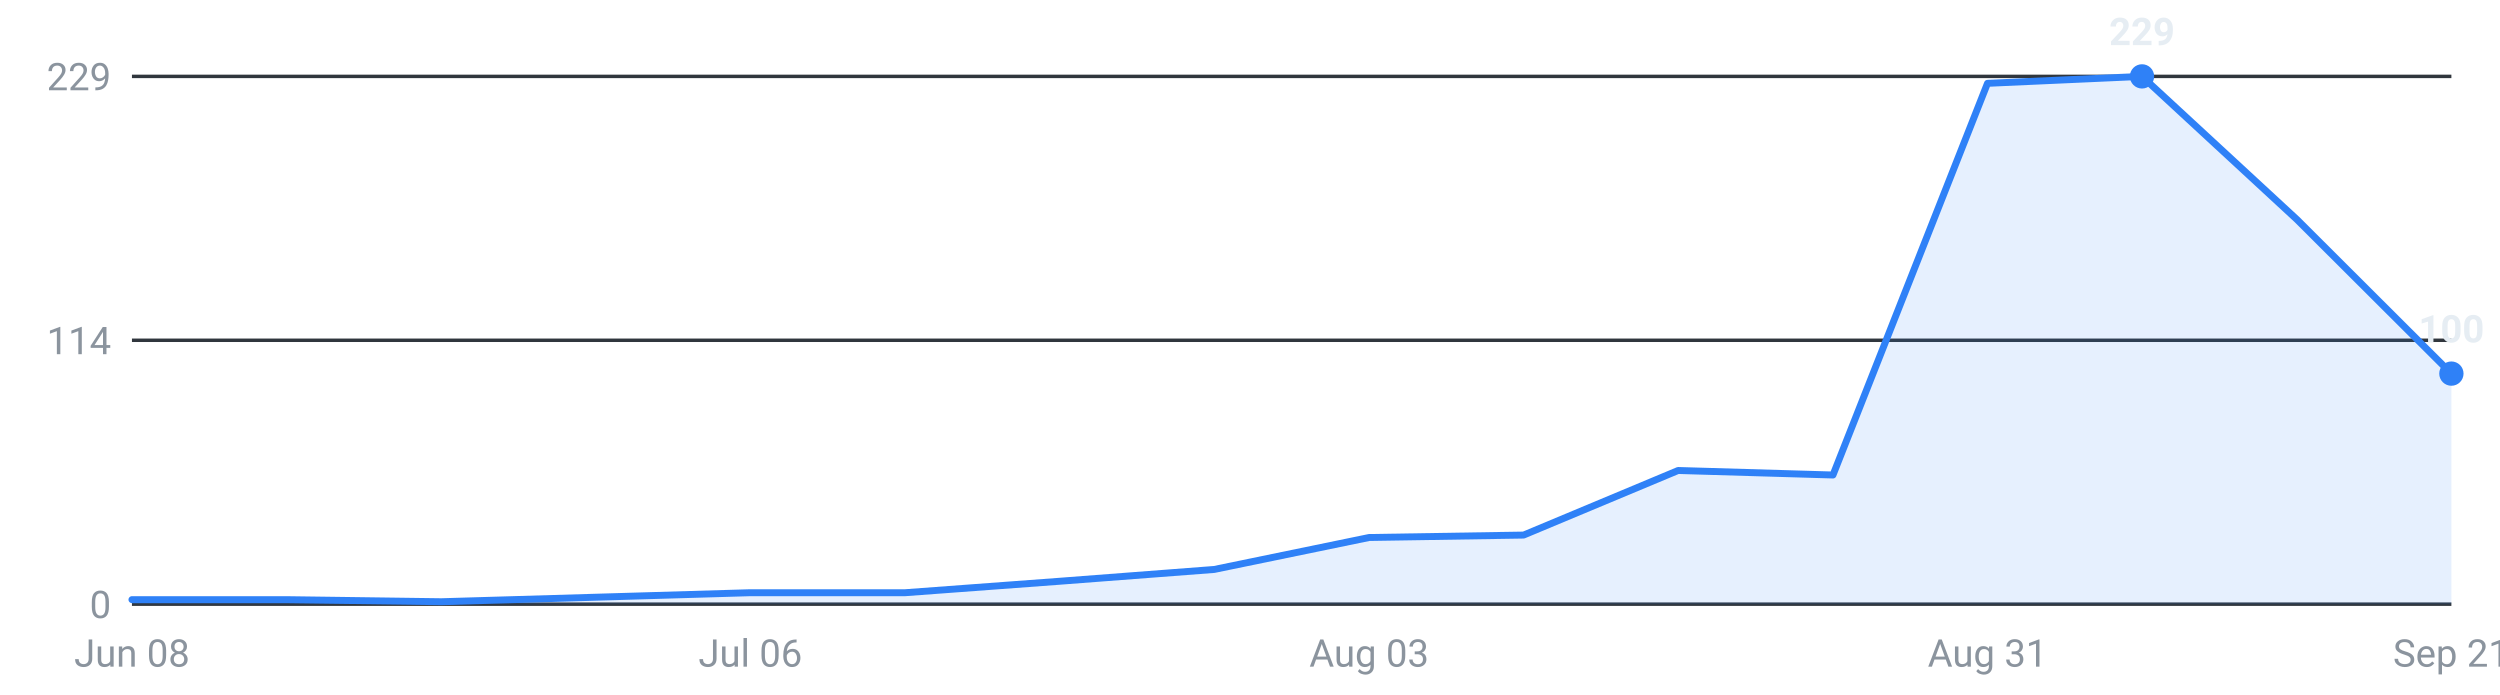
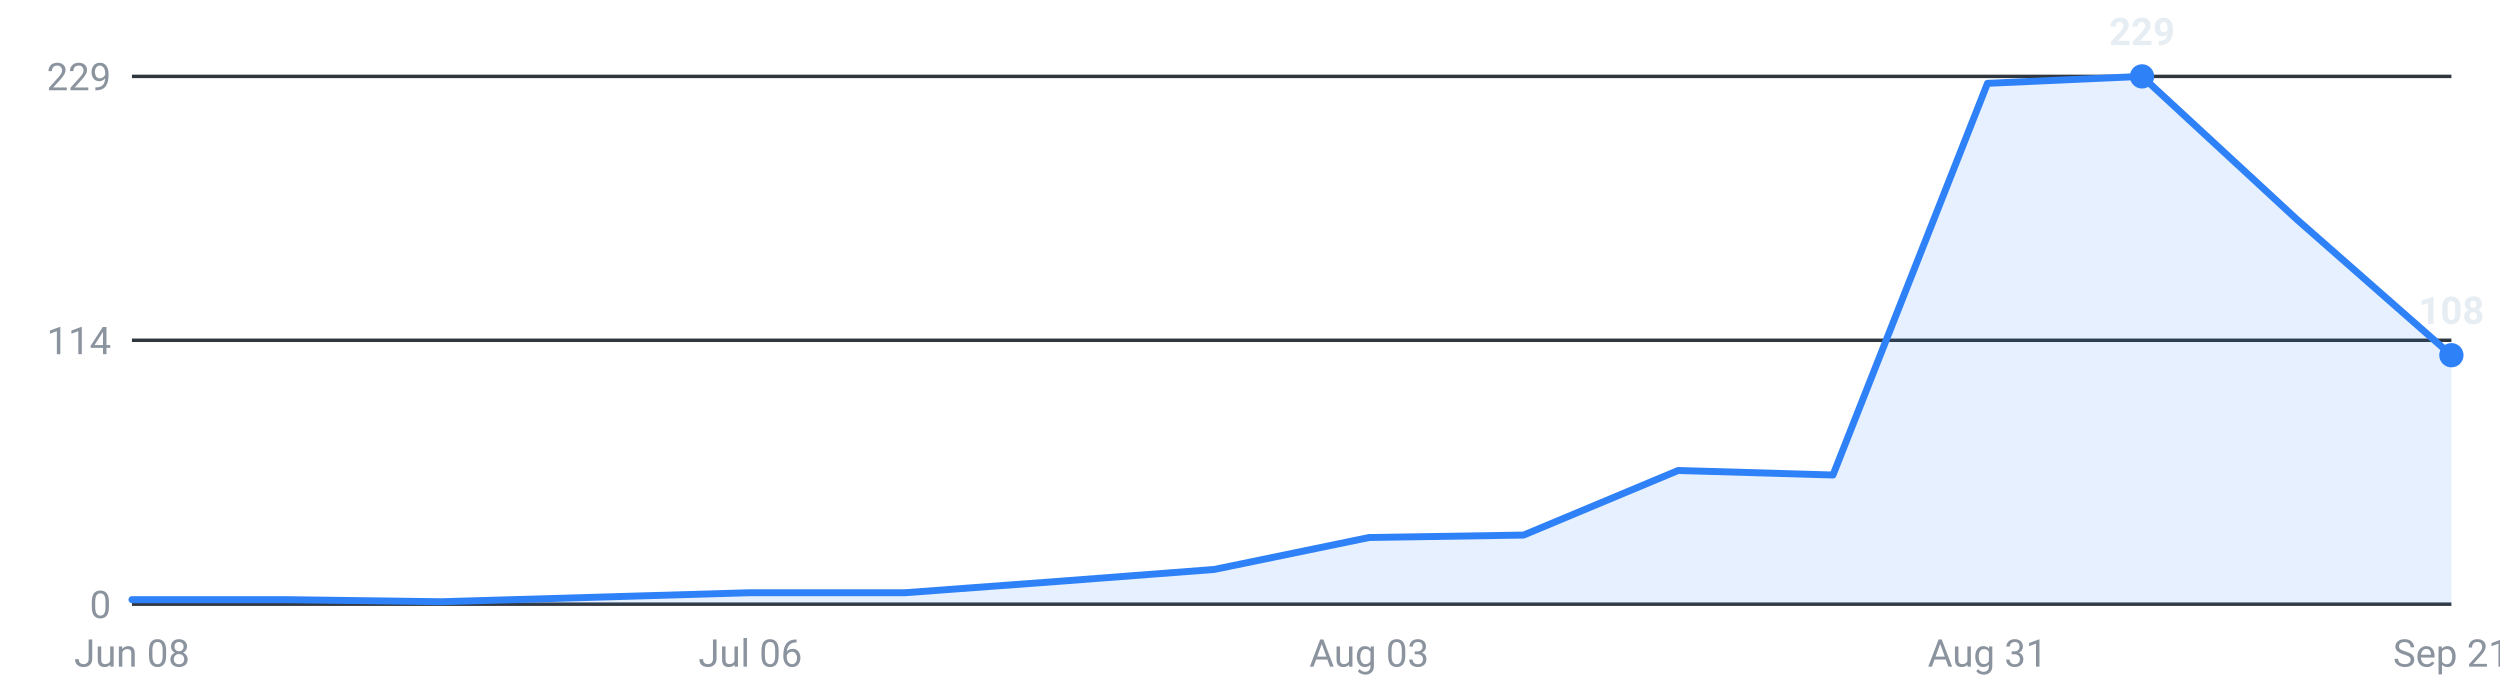
<svg xmlns="http://www.w3.org/2000/svg" viewBox="0 0 720 200" width="720" height="200" role="img" aria-label="Internships posted per week, last 16 weeks">
  <g font-family="-apple-system,Segoe UI,Roboto,sans-serif" font-size="11">
    <line x1="38" y1="174.0" x2="706" y2="174.0" stroke="#30363d" stroke-width="1" />
    <text x="32" y="178.0" text-anchor="end" fill="#8b949e">0</text>
    <line x1="38" y1="98.0" x2="706" y2="98.0" stroke="#30363d" stroke-width="1" />
    <text x="32" y="102.0" text-anchor="end" fill="#8b949e">114</text>
    <line x1="38" y1="22.0" x2="706" y2="22.0" stroke="#30363d" stroke-width="1" />
    <text x="32" y="26.0" text-anchor="end" fill="#8b949e">229</text>
-     <path d="M38.0,174 L38.0,172.7 L82.5,172.7 L127.1,173.3 L171.6,172.0 L216.1,170.7 L260.7,170.7 L305.2,167.4 L349.7,164.0 L394.3,154.8 L438.8,154.1 L483.3,135.5 L527.9,136.8 L572.4,24.0 L616.9,22.0 L661.5,63.2 L706.0,107.6 L706.0,174 Z" fill="#2f81f7" fill-opacity="0.12" />
-     <polyline points="38.0,172.7 82.5,172.7 127.1,173.3 171.6,172.0 216.1,170.7 260.7,170.7 305.2,167.4 349.7,164.0 394.3,154.8 438.8,154.1 483.3,135.5 527.9,136.8 572.4,24.0 616.9,22.0 661.5,63.2 706.0,107.6" fill="none" stroke="#2f81f7" stroke-width="2" stroke-linejoin="round" stroke-linecap="round" />
+     <path d="M38.0,174 L38.0,172.7 L82.5,172.7 L127.1,173.3 L171.6,172.0 L216.1,170.7 L260.7,170.7 L305.2,167.4 L349.7,164.0 L394.3,154.8 L438.8,154.1 L483.3,135.5 L527.9,136.8 L572.4,24.0 L616.9,22.0 L661.5,63.2 L706.0,102.3 L706.0,174 Z" fill="#2f81f7" fill-opacity="0.12" />
+     <polyline points="38.0,172.7 82.5,172.7 127.1,173.3 171.6,172.0 216.1,170.7 260.7,170.7 305.2,167.4 349.7,164.0 394.3,154.8 438.8,154.1 483.3,135.5 527.9,136.8 572.4,24.0 616.9,22.0 661.5,63.2 706.0,102.3" fill="none" stroke="#2f81f7" stroke-width="2" stroke-linejoin="round" stroke-linecap="round" />
    <circle cx="616.9" cy="22.0" r="3.5" fill="#2f81f7" />
    <text x="616.9" y="13.0" text-anchor="middle" fill="#e6edf3" font-weight="600">229</text>
-     <circle cx="706.0" cy="107.6" r="3.5" fill="#2f81f7" />
-     <text x="706.0" y="98.6" text-anchor="middle" fill="#e6edf3" font-weight="600">100</text>
+     <circle cx="706.0" cy="102.3" r="3.5" fill="#2f81f7" />
+     <text x="706.0" y="93.3" text-anchor="middle" fill="#e6edf3" font-weight="600">108</text>
    <text x="38.0" y="192" text-anchor="middle" fill="#8b949e">Jun 08</text>
    <text x="216.1" y="192" text-anchor="middle" fill="#8b949e">Jul 06</text>
    <text x="394.3" y="192" text-anchor="middle" fill="#8b949e">Aug 03</text>
    <text x="572.4" y="192" text-anchor="middle" fill="#8b949e">Aug 31</text>
    <text x="706.0" y="192" text-anchor="middle" fill="#8b949e">Sep 21</text>
  </g>
</svg>
